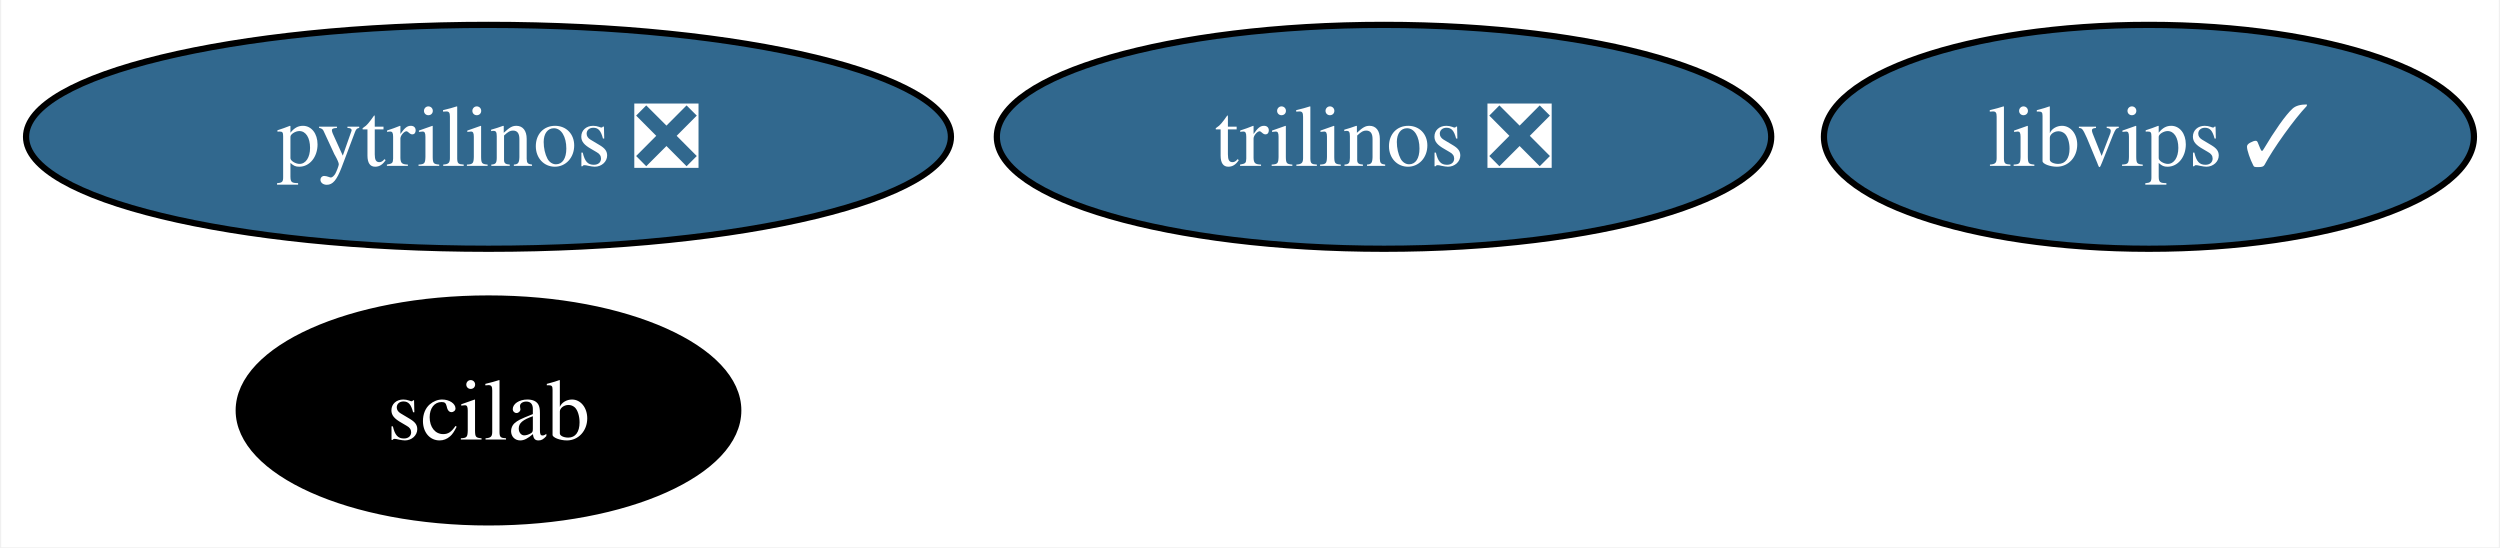
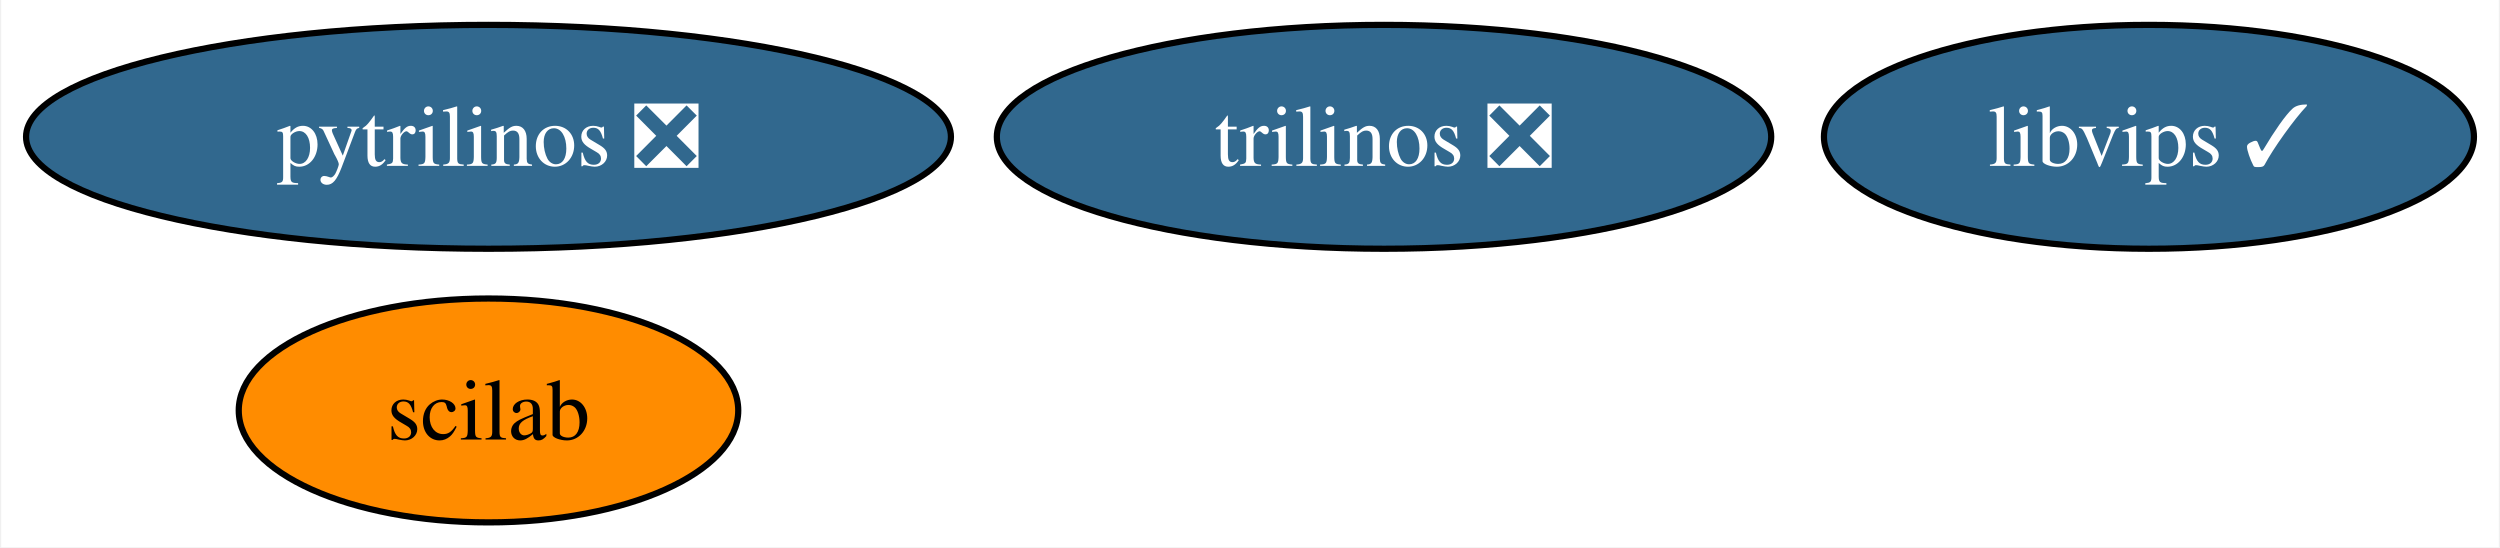
<svg xmlns="http://www.w3.org/2000/svg" xmlns:xlink="http://www.w3.org/1999/xlink" width="402pt" height="88pt" viewBox="0.00 0.00 401.62 88.00">
  <g id="graph0" class="graph" transform="scale(1 1) rotate(0) translate(4 84)">
    <polygon fill="white" stroke="none" points="-4,4 -4,-84 397.62,-84 397.62,4 -4,4" />
    <g id="node1" class="node">
      <g id="a_node1">
        <a xlink:href="https://github.com/conda-forge/pytrilinos-feedstock/pull/55" xlink:title="pytrilinos ❎">
          <ellipse fill="#31688e" stroke="black" cx="74.36" cy="-62" rx="74.36" ry="18" />
          <text text-anchor="middle" x="74.36" y="-57.33" font-family="Times,serif" font-size="14.00" fill="white">pytrilinos ❎</text>
        </a>
      </g>
    </g>
    <g id="node2" class="node">
      <g id="a_node2">
        <a xlink:href="https://github.com/conda-forge/trilinos-feedstock/pull/46" xlink:title="trilinos ❎">
          <ellipse fill="#31688e" stroke="black" cx="218.36" cy="-62" rx="62.26" ry="18" />
          <text text-anchor="middle" x="218.36" y="-57.33" font-family="Times,serif" font-size="14.00" fill="white">trilinos ❎</text>
        </a>
      </g>
    </g>
    <g id="node3" class="node">
      <g id="a_node3">
        <a xlink:href="https://github.com/conda-forge/scilab-feedstock" xlink:title="scilab">
-           <ellipse fill="#000000" stroke="black" cx="74.36" cy="-18" rx="40.16" ry="18" />
-           <text text-anchor="middle" x="74.36" y="-13.32" font-family="Times,serif" font-size="14.00" fill="white">scilab</text>
+           <ellipse fill="#ff8c00" stroke="black" cx="74.36" cy="-18" rx="40.16" ry="18" />
+           <text text-anchor="middle" x="74.36" y="-13.32" font-family="Times,serif" font-size="14.00">scilab</text>
        </a>
      </g>
    </g>
    <g id="node4" class="node">
      <g id="a_node4">
        <a xlink:href="https://github.com/conda-forge/libvips-feedstock/pull/110" xlink:title="libvips ✓">
          <ellipse fill="#31688e" stroke="black" cx="341.36" cy="-62" rx="52.26" ry="18" />
          <text text-anchor="middle" x="341.36" y="-57.33" font-family="Times,serif" font-size="14.00" fill="white">libvips ✓</text>
        </a>
      </g>
    </g>
  </g>
</svg>
